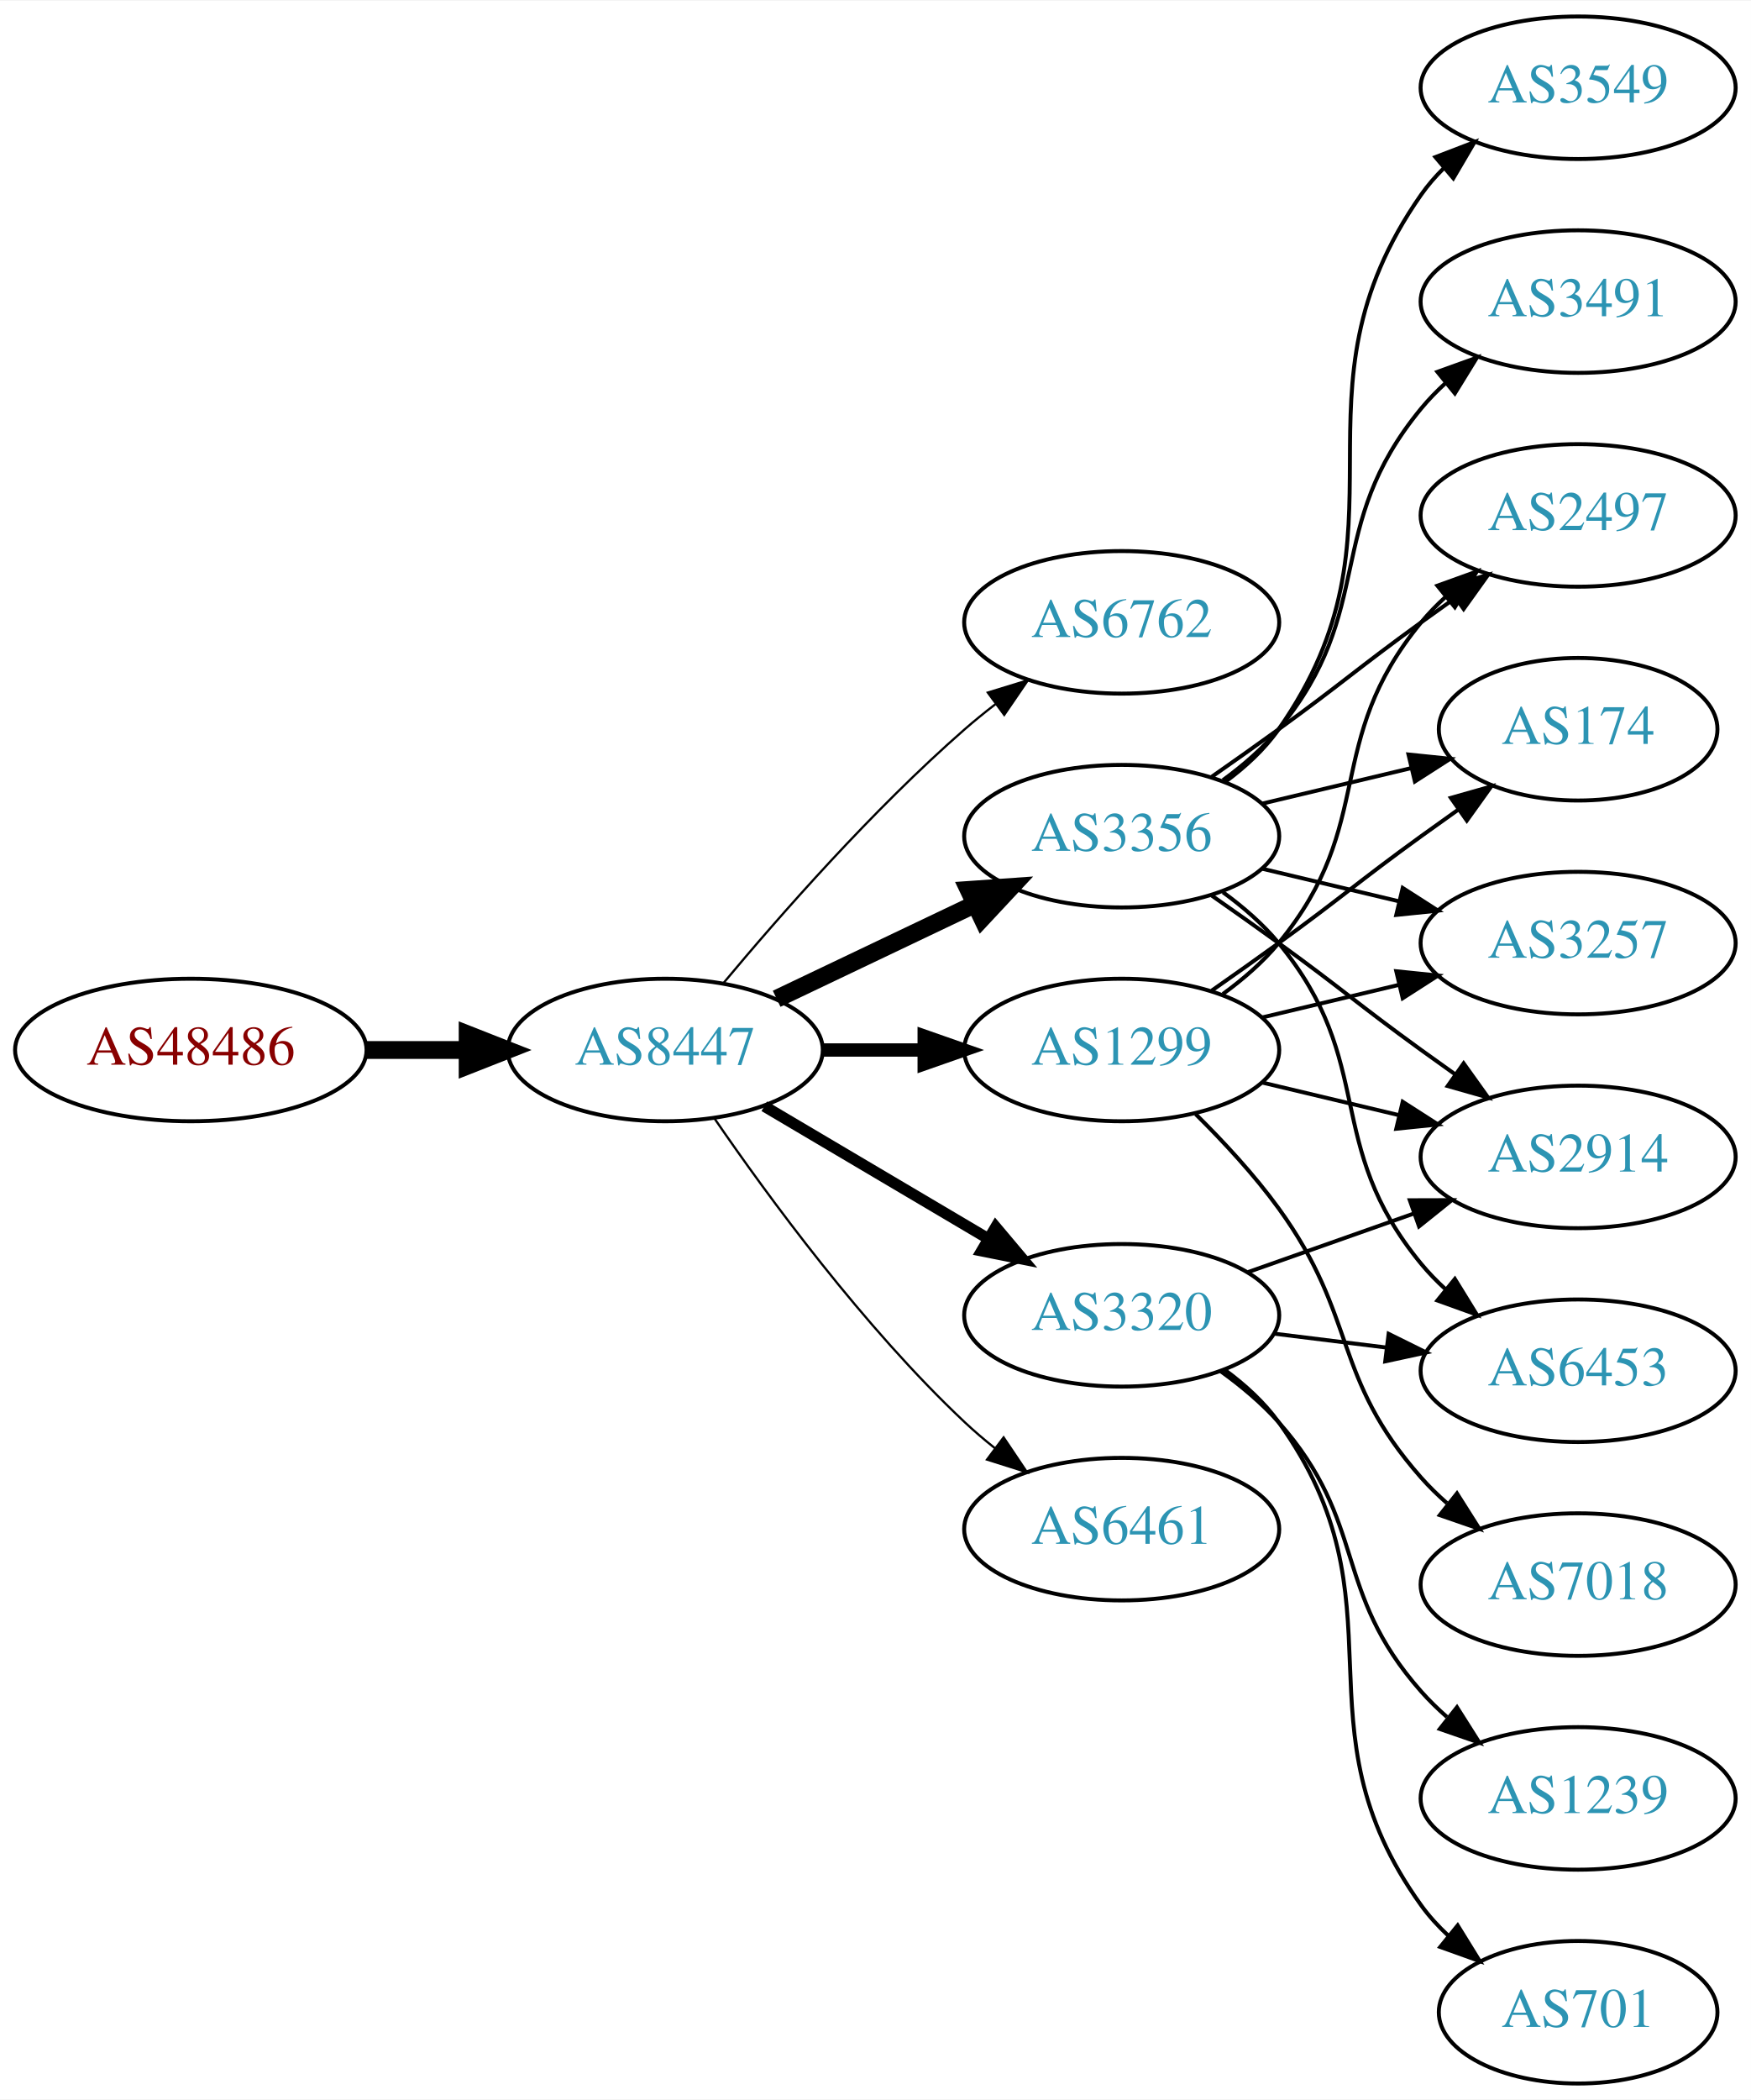
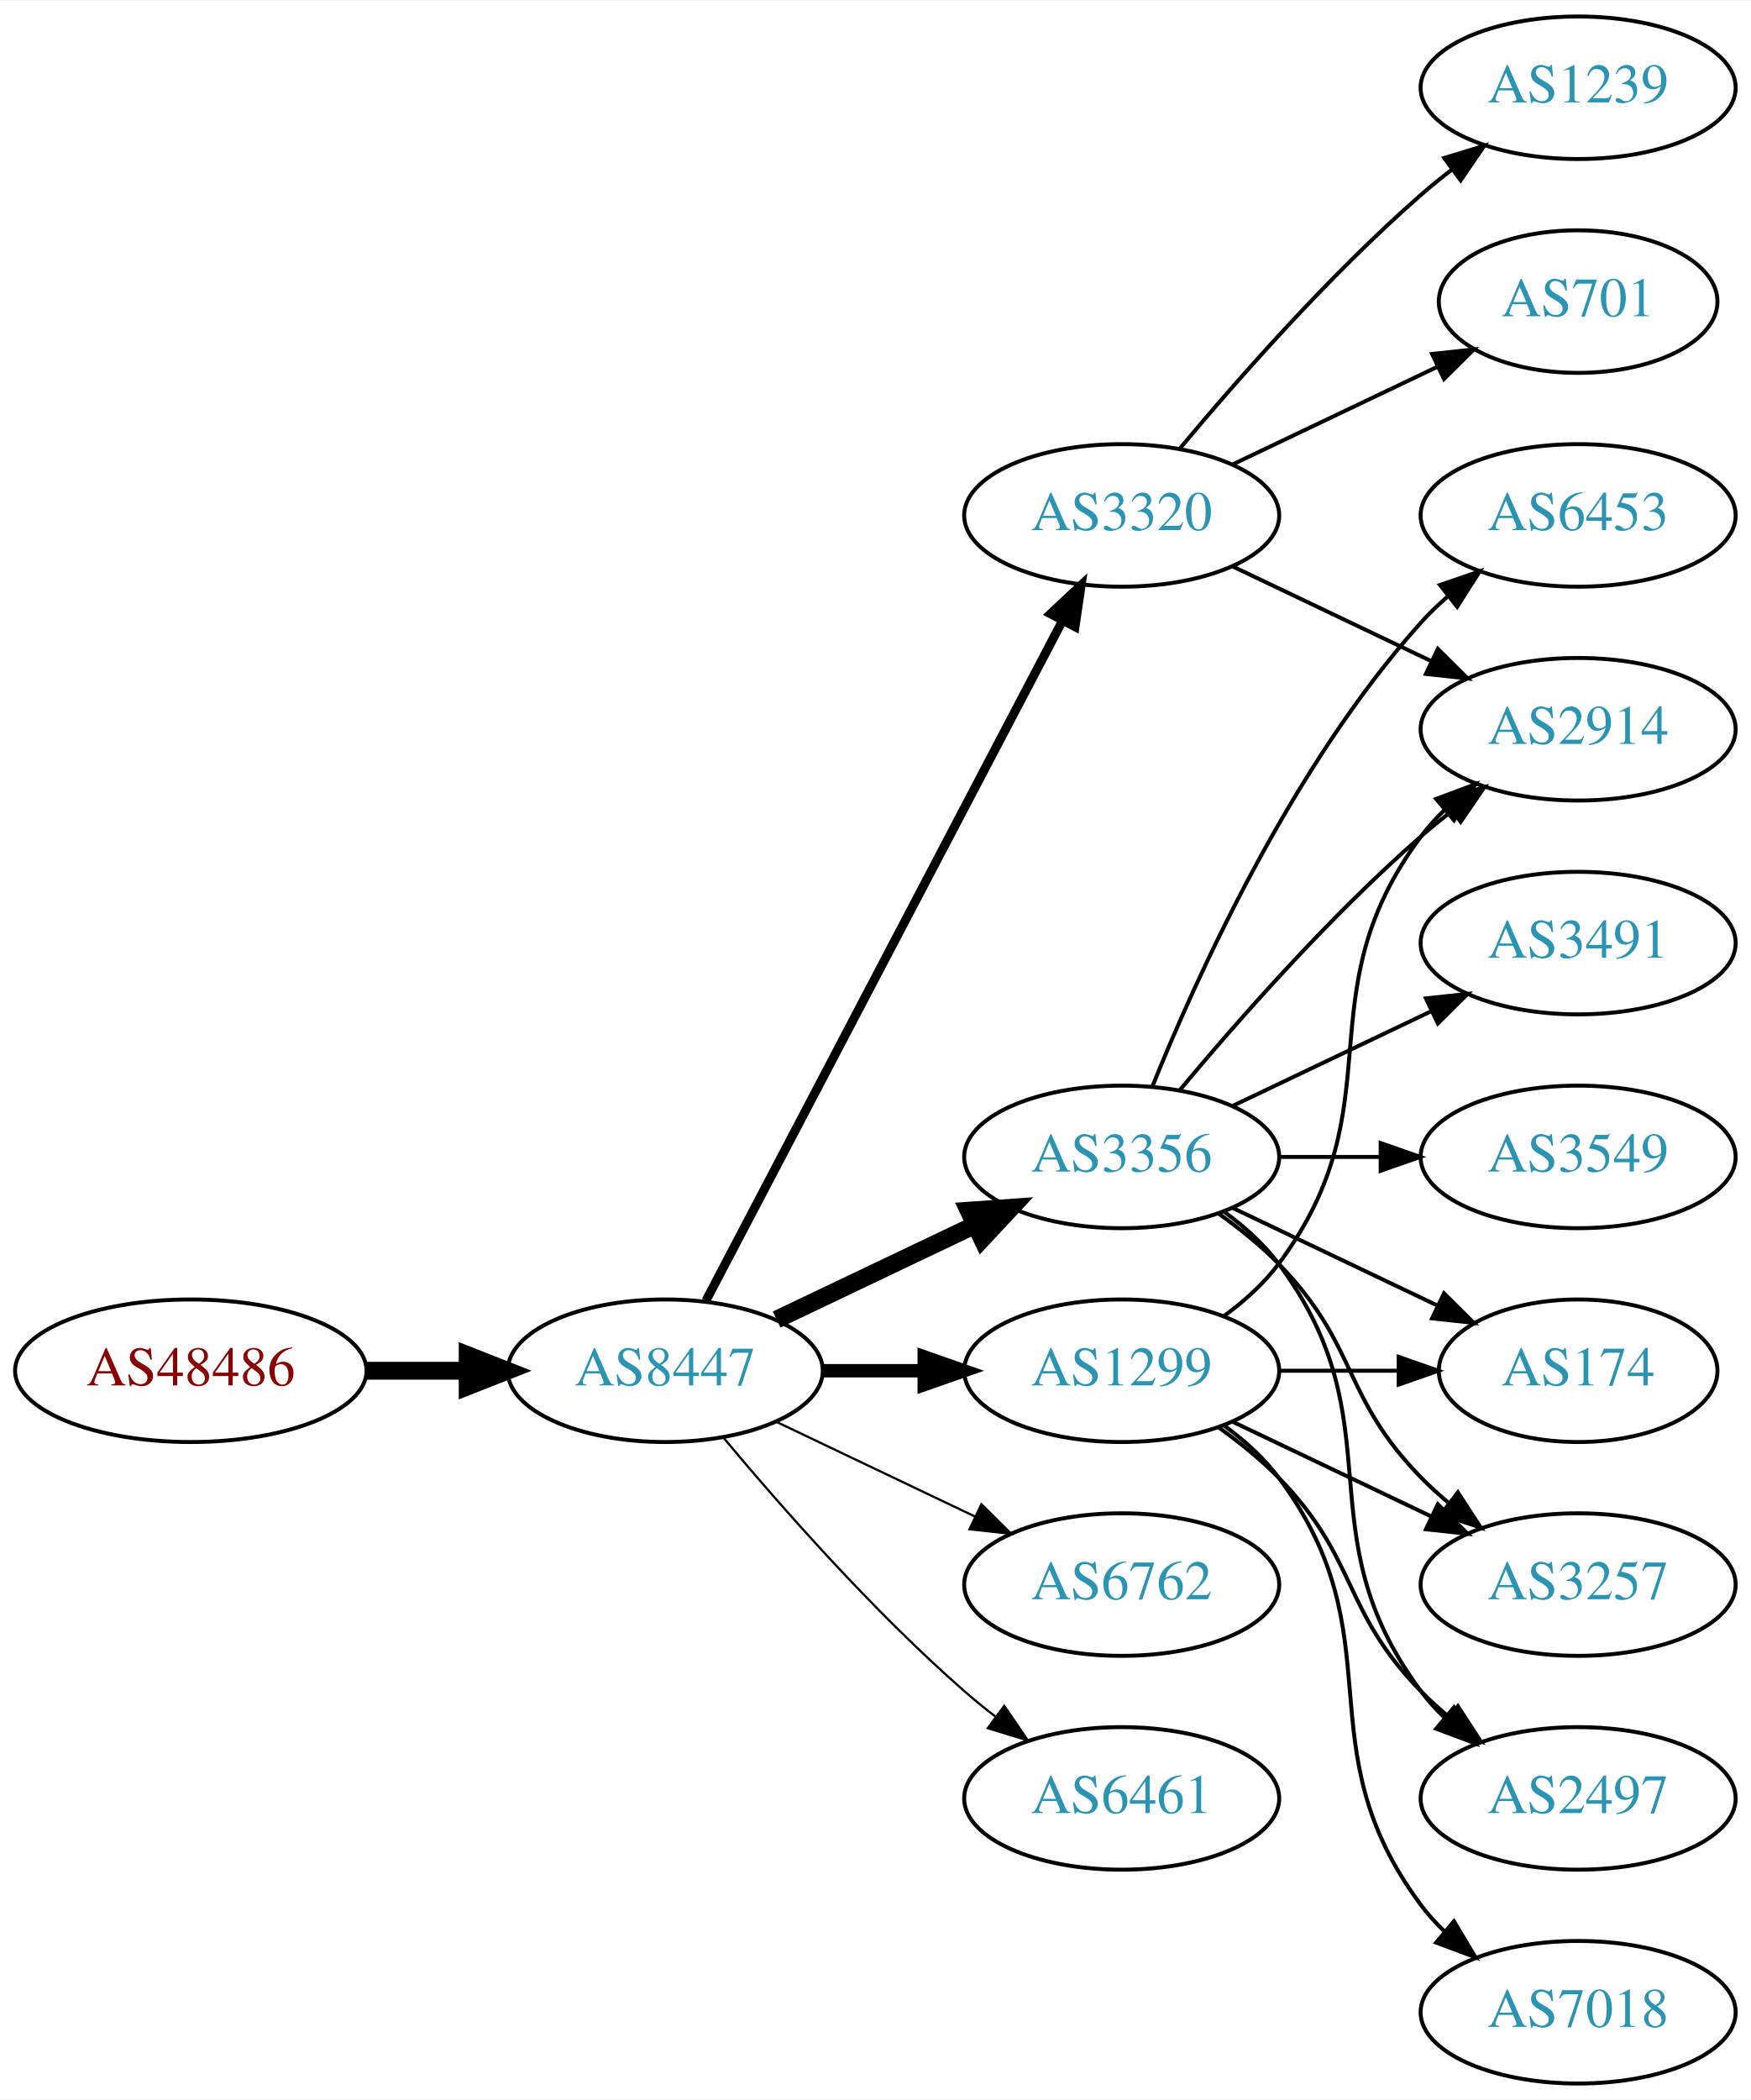
<svg xmlns="http://www.w3.org/2000/svg" xmlns:xlink="http://www.w3.org/1999/xlink" width="442pt" height="530pt" viewBox="0.00 0.00 442.27 530.00">
  <g id="graph0" class="graph" transform="scale(1 1) rotate(0) translate(4 526)">
    <polygon fill="white" stroke="none" points="-4,4 -4,-526 438.271,-526 438.271,4 -4,4" />
    <g id="node1" class="node">
      <g id="a_node1">
        <a xlink:href="/asn/48486" xlink:title="AS48486 ~ Leder und Schuh AG [AT]">
-           <ellipse fill="#ffffff" stroke="black" cx="44.196" cy="-261" rx="44.393" ry="18" />
-           <text text-anchor="middle" x="44.196" y="-257.3" font-family="Times,serif" font-size="14.00" fill="#880000">AS48486</text>
+           <ellipse fill="#ffffff" stroke="black" cx="44.196" cy="-180" rx="44.393" ry="18" />
+           <text text-anchor="middle" x="44.196" y="-176.3" font-family="Times,serif" font-size="14.00" fill="#880000">AS48486</text>
        </a>
      </g>
    </g>
    <g id="node2" class="node">
      <g id="a_node2">
        <a xlink:href="/asn/8447" xlink:title="AS8447 ~ A1 Telekom Austria AG [AT]">
-           <ellipse fill="#ffffff" stroke="black" cx="164.039" cy="-261" rx="39.794" ry="18" />
-           <text text-anchor="middle" x="164.039" y="-257.3" font-family="Times,serif" font-size="14.00" fill="#2c94b3">AS8447</text>
+           <ellipse fill="#ffffff" stroke="black" cx="164.039" cy="-180" rx="39.794" ry="18" />
+           <text text-anchor="middle" x="164.039" y="-176.3" font-family="Times,serif" font-size="14.00" fill="#2c94b3">AS8447</text>
        </a>
      </g>
    </g>
    <g id="edge1" class="edge">
-       <path fill="none" stroke="black" stroke-width="4.5" d="M88.407,-261C96.72,-261 105.482,-261 113.965,-261" />
-       <polygon fill="black" stroke="black" stroke-width="4.5" points="114.123,-264.938 124.123,-261 114.123,-257.063 114.123,-264.938" />
+       <path fill="none" stroke="black" stroke-width="4.5" d="M88.407,-180C96.72,-180 105.482,-180 113.965,-180" />
+       <polygon fill="black" stroke="black" stroke-width="4.5" points="114.123,-183.938 124.123,-180 114.123,-176.063 114.123,-183.938" />
    </g>
    <g id="node3" class="node">
      <g id="a_node3">
-         <a xlink:href="/asn/6762" xlink:title="AS6762 ~ TELECOM ITALIA SPARKLE S.p.A. [IT]">
-           <ellipse fill="#ffffff" stroke="black" cx="279.332" cy="-369" rx="39.794" ry="18" />
-           <text text-anchor="middle" x="279.332" y="-365.3" font-family="Times,serif" font-size="14.00" fill="#2c94b3">AS6762</text>
+         <a xlink:href="/asn/3356" xlink:title="AS3356 ~ Level 3 Parent, LLC [US]">
+           <ellipse fill="#ffffff" stroke="black" cx="279.332" cy="-234" rx="39.794" ry="18" />
+           <text text-anchor="middle" x="279.332" y="-230.3" font-family="Times,serif" font-size="14.00" fill="#2c94b3">AS3356</text>
        </a>
      </g>
    </g>
    <g id="edge2" class="edge">
-       <path fill="none" stroke="black" stroke-width="0.562" d="M178.669,-277.817C192.951,-294.929 216.498,-321.745 239.685,-342 242.151,-344.154 244.789,-346.294 247.487,-348.372" />
-       <polygon fill="black" stroke="black" stroke-width="0.562" points="245.512,-351.264 255.641,-354.37 249.66,-345.625 245.512,-351.264" />
+       <path fill="none" stroke="black" stroke-width="4.5" d="M192.175,-192.934C207.169,-200.081 225.99,-209.052 242.213,-216.785" />
+       <polygon fill="black" stroke="black" stroke-width="4.5" points="240.695,-220.423 251.417,-221.171 244.084,-213.314 240.695,-220.423" />
    </g>
    <g id="node4" class="node">
      <g id="a_node4">
        <a xlink:href="/asn/3320" xlink:title="AS3320 ~ DTAG [DE]">
-           <ellipse fill="#ffffff" stroke="black" cx="279.332" cy="-194" rx="39.794" ry="18" />
-           <text text-anchor="middle" x="279.332" y="-190.3" font-family="Times,serif" font-size="14.00" fill="#2c94b3">AS3320</text>
+           <ellipse fill="#ffffff" stroke="black" cx="279.332" cy="-396" rx="39.794" ry="18" />
+           <text text-anchor="middle" x="279.332" y="-392.3" font-family="Times,serif" font-size="14.00" fill="#2c94b3">AS3320</text>
        </a>
      </g>
    </g>
    <g id="edge3" class="edge">
-       <path fill="none" stroke="black" stroke-width="2.812" d="M189.065,-246.791C205.437,-237.109 227.325,-224.165 245.329,-213.518" />
-       <polygon fill="black" stroke="black" stroke-width="2.812" points="247.514,-216.292 254.34,-208.188 243.951,-210.266 247.514,-216.292" />
+       <path fill="none" stroke="black" stroke-width="2.25" d="M174.31,-197.676C194.151,-235.505 240.829,-324.499 264.316,-369.278" />
+       <polygon fill="black" stroke="black" stroke-width="2.25" points="261.347,-371.152 269.091,-378.383 267.546,-367.901 261.347,-371.152" />
    </g>
    <g id="node5" class="node">
      <g id="a_node5">
-         <a xlink:href="/asn/1299" xlink:title="AS1299 ~ Telia Carrier [EU]">
-           <ellipse fill="#ffffff" stroke="black" cx="279.332" cy="-261" rx="39.794" ry="18" />
-           <text text-anchor="middle" x="279.332" y="-257.3" font-family="Times,serif" font-size="14.00" fill="#2c94b3">AS1299</text>
+         <a xlink:href="/asn/6762" xlink:title="AS6762 ~ TELECOM ITALIA SPARKLE S.p.A. [IT]">
+           <ellipse fill="#ffffff" stroke="black" cx="279.332" cy="-126" rx="39.794" ry="18" />
+           <text text-anchor="middle" x="279.332" y="-122.3" font-family="Times,serif" font-size="14.00" fill="#2c94b3">AS6762</text>
        </a>
      </g>
    </g>
    <g id="edge4" class="edge">
-       <path fill="none" stroke="black" stroke-width="3.375" d="M203.711,-261C211.914,-261 220.678,-261 229.21,-261" />
-       <polygon fill="black" stroke="black" stroke-width="3.375" points="229.449,-264.5 239.449,-261 229.449,-257.5 229.449,-264.5" />
+       <path fill="none" stroke="black" stroke-width="0.562" d="M192.175,-167.066C207.169,-159.919 225.99,-150.948 242.213,-143.215" />
+       <polygon fill="black" stroke="black" stroke-width="0.562" points="243.895,-146.291 251.417,-138.829 240.884,-139.972 243.895,-146.291" />
    </g>
    <g id="node6" class="node">
      <g id="a_node6">
-         <a xlink:href="/asn/3356" xlink:title="AS3356 ~ Level 3 Parent, LLC [US]">
-           <ellipse fill="#ffffff" stroke="black" cx="279.332" cy="-315" rx="39.794" ry="18" />
-           <text text-anchor="middle" x="279.332" y="-311.3" font-family="Times,serif" font-size="14.00" fill="#2c94b3">AS3356</text>
+         <a xlink:href="/asn/1299" xlink:title="AS1299 ~ Telia Carrier [EU]">
+           <ellipse fill="#ffffff" stroke="black" cx="279.332" cy="-180" rx="39.794" ry="18" />
+           <text text-anchor="middle" x="279.332" y="-176.3" font-family="Times,serif" font-size="14.00" fill="#2c94b3">AS1299</text>
        </a>
      </g>
    </g>
    <g id="edge5" class="edge">
-       <path fill="none" stroke="black" stroke-width="4.5" d="M192.175,-273.934C207.169,-281.081 225.99,-290.052 242.213,-297.785" />
-       <polygon fill="black" stroke="black" stroke-width="4.5" points="240.695,-301.423 251.417,-302.171 244.084,-294.314 240.695,-301.423" />
+       <path fill="none" stroke="black" stroke-width="3.375" d="M203.711,-180C211.914,-180 220.678,-180 229.21,-180" />
+       <polygon fill="black" stroke="black" stroke-width="3.375" points="229.449,-183.5 239.449,-180 229.449,-176.5 229.449,-183.5" />
    </g>
    <g id="node7" class="node">
      <g id="a_node7">
        <a xlink:href="/asn/6461" xlink:title="AS6461 ~ Zayo Bandwidth [US]">
-           <ellipse fill="#ffffff" stroke="black" cx="279.332" cy="-140" rx="39.794" ry="18" />
-           <text text-anchor="middle" x="279.332" y="-136.3" font-family="Times,serif" font-size="14.00" fill="#2c94b3">AS6461</text>
+           <ellipse fill="#ffffff" stroke="black" cx="279.332" cy="-72" rx="39.794" ry="18" />
+           <text text-anchor="middle" x="279.332" y="-68.3" font-family="Times,serif" font-size="14.00" fill="#2c94b3">AS6461</text>
        </a>
      </g>
    </g>
    <g id="edge6" class="edge">
-       <path fill="none" stroke="black" stroke-width="0.562" d="M176.395,-243.817C190.004,-223.972 214.182,-190.985 239.685,-167 242.07,-164.757 244.653,-162.556 247.314,-160.438" />
-       <polygon fill="black" stroke="black" stroke-width="0.562" points="249.503,-163.171 255.412,-154.377 245.309,-157.567 249.503,-163.171" />
+       <path fill="none" stroke="black" stroke-width="0.562" d="M178.669,-163.183C192.951,-146.071 216.498,-119.255 239.685,-99 242.151,-96.846 244.789,-94.706 247.487,-92.628" />
+       <polygon fill="black" stroke="black" stroke-width="0.562" points="249.66,-95.375 255.641,-86.63 245.512,-89.736 249.66,-95.375" />
    </g>
    <g id="node8" class="node">
      <g id="a_node8">
-         <a xlink:href="/asn/2914" xlink:title="AS2914 ~ NTT America, Inc. [US]">
-           <ellipse fill="#ffffff" stroke="black" cx="394.625" cy="-234" rx="39.794" ry="18" />
-           <text text-anchor="middle" x="394.625" y="-230.3" font-family="Times,serif" font-size="14.00" fill="#2c94b3">AS2914</text>
+         <a xlink:href="/asn/6453" xlink:title="AS6453 ~ TATA COMMUNICATIONS (AMERICA) INC [US]">
+           <ellipse fill="#ffffff" stroke="black" cx="394.625" cy="-396" rx="39.794" ry="18" />
+           <text text-anchor="middle" x="394.625" y="-392.3" font-family="Times,serif" font-size="14.00" fill="#2c94b3">AS6453</text>
        </a>
      </g>
    </g>
    <g id="edge7" class="edge">
-       <path fill="none" stroke="black" d="M311.289,-204.93C324.153,-209.472 339.259,-214.805 352.995,-219.655" />
-       <polygon fill="black" stroke="black" points="352.109,-223.054 362.704,-223.083 354.44,-216.453 352.109,-223.054" />
+       <path fill="none" stroke="black" d="M287.079,-251.787C298.13,-279.243 322.184,-332.578 354.978,-369 356.98,-371.224 359.199,-373.363 361.532,-375.397" />
+       <polygon fill="black" stroke="black" points="359.73,-378.433 369.751,-381.873 364.062,-372.935 359.73,-378.433" />
    </g>
    <g id="node9" class="node">
      <g id="a_node9">
-         <a xlink:href="/asn/1239" xlink:title="AS1239 ~ Sprint [US]">
-           <ellipse fill="#ffffff" stroke="black" cx="394.625" cy="-72" rx="39.794" ry="18" />
-           <text text-anchor="middle" x="394.625" y="-68.3" font-family="Times,serif" font-size="14.00" fill="#2c94b3">AS1239</text>
+         <a xlink:href="/asn/2914" xlink:title="AS2914 ~ NTT America, Inc. [US]">
+           <ellipse fill="#ffffff" stroke="black" cx="394.625" cy="-342" rx="39.794" ry="18" />
+           <text text-anchor="middle" x="394.625" y="-338.3" font-family="Times,serif" font-size="14.00" fill="#2c94b3">AS2914</text>
        </a>
      </g>
    </g>
    <g id="edge8" class="edge">
-       <path fill="none" stroke="black" d="M304.268,-179.929C309.51,-176.158 314.75,-171.783 318.978,-167 341.628,-141.38 332.328,-124.62 354.978,-99 356.96,-96.758 359.164,-94.606 361.487,-92.563" />
-       <polygon fill="black" stroke="black" points="364.02,-95.022 369.688,-86.071 359.675,-89.534 364.02,-95.022" />
+       <path fill="none" stroke="black" d="M293.962,-250.817C308.244,-267.929 331.791,-294.745 354.978,-315 357.444,-317.154 360.082,-319.294 362.78,-321.372" />
+       <polygon fill="black" stroke="black" points="360.805,-324.264 370.934,-327.37 364.953,-318.625 360.805,-324.264" />
    </g>
    <g id="node10" class="node">
      <g id="a_node10">
-         <a xlink:href="/asn/701" xlink:title="AS701 ~ UUNET [US]">
-           <ellipse fill="#ffffff" stroke="black" cx="394.625" cy="-18" rx="35.194" ry="18" />
-           <text text-anchor="middle" x="394.625" y="-14.3" font-family="Times,serif" font-size="14.00" fill="#2c94b3">AS701</text>
+         <a xlink:href="/asn/174" xlink:title="AS174 ~ Cogent Communications [US]">
+           <ellipse fill="#ffffff" stroke="black" cx="394.625" cy="-180" rx="35.194" ry="18" />
+           <text text-anchor="middle" x="394.625" y="-176.3" font-family="Times,serif" font-size="14.00" fill="#2c94b3">AS174</text>
        </a>
      </g>
    </g>
    <g id="edge9" class="edge">
-       <path fill="none" stroke="black" d="M305.392,-180.213C310.461,-176.479 315.344,-172.048 318.978,-167 352.008,-121.119 321.948,-90.881 354.978,-45 356.939,-42.277 359.263,-39.733 361.783,-37.381" />
-       <polygon fill="black" stroke="black" points="364.199,-39.929 369.768,-30.915 359.794,-34.489 364.199,-39.929" />
+       <path fill="none" stroke="black" d="M307.468,-221.066C322.9,-213.71 342.385,-204.423 358.92,-196.541" />
+       <polygon fill="black" stroke="black" points="360.741,-199.551 368.262,-192.089 357.729,-193.232 360.741,-199.551" />
    </g>
    <g id="node11" class="node">
      <g id="a_node11">
-         <a xlink:href="/asn/6453" xlink:title="AS6453 ~ TATA COMMUNICATIONS (AMERICA) INC [US]">
-           <ellipse fill="#ffffff" stroke="black" cx="394.625" cy="-180" rx="39.794" ry="18" />
-           <text text-anchor="middle" x="394.625" y="-176.3" font-family="Times,serif" font-size="14.00" fill="#2c94b3">AS6453</text>
+         <a xlink:href="/asn/3257" xlink:title="AS3257 ~ GTT [DE]">
+           <ellipse fill="#ffffff" stroke="black" cx="394.625" cy="-126" rx="39.794" ry="18" />
+           <text text-anchor="middle" x="394.625" y="-122.3" font-family="Times,serif" font-size="14.00" fill="#2c94b3">AS3257</text>
        </a>
      </g>
    </g>
    <g id="edge10" class="edge">
-       <path fill="none" stroke="black" d="M317.742,-189.377C326.83,-188.254 336.667,-187.038 346.152,-185.866" />
-       <polygon fill="black" stroke="black" points="346.758,-189.318 356.254,-184.618 345.9,-182.371 346.758,-189.318" />
-     </g>
-     <g id="edge18" class="edge">
-       <path fill="none" stroke="black" d="M314.939,-252.752C325.81,-250.162 337.964,-247.265 349.407,-244.538" />
-       <polygon fill="black" stroke="black" points="350.313,-247.92 359.229,-242.197 348.69,-241.111 350.313,-247.92" />
+       <path fill="none" stroke="black" d="M303.926,-219.611C309.182,-215.852 314.513,-211.563 318.978,-207 339.151,-186.383 334.806,-173.617 354.978,-153 357.071,-150.861 359.354,-148.782 361.731,-146.79" />
+       <polygon fill="black" stroke="black" points="364.249,-149.268 370.031,-140.389 359.974,-143.725 364.249,-149.268" />
+     </g>
+     <g id="node12" class="node">
+       <g id="a_node12">
+         <a xlink:href="/asn/3491" xlink:title="AS3491 ~ PCCW Global, Inc. [US]">
+           <ellipse fill="#ffffff" stroke="black" cx="394.625" cy="-288" rx="39.794" ry="18" />
+           <text text-anchor="middle" x="394.625" y="-284.3" font-family="Times,serif" font-size="14.00" fill="#2c94b3">AS3491</text>
+         </a>
+       </g>
+     </g>
+     <g id="edge11" class="edge">
+       <path fill="none" stroke="black" d="M307.468,-246.934C322.462,-254.081 341.283,-263.052 357.506,-270.785" />
+       <polygon fill="black" stroke="black" points="356.177,-274.028 366.71,-275.171 359.188,-267.709 356.177,-274.028" />
    </g>
    <g id="node13" class="node">
      <g id="a_node13">
        <a xlink:href="/asn/2497" xlink:title="AS2497 ~ Internet Initiative Japan Inc. [JP]">
-           <ellipse fill="#ffffff" stroke="black" cx="394.625" cy="-396" rx="39.794" ry="18" />
-           <text text-anchor="middle" x="394.625" y="-392.3" font-family="Times,serif" font-size="14.00" fill="#2c94b3">AS2497</text>
-         </a>
-       </g>
-     </g>
-     <g id="edge19" class="edge">
-       <path fill="none" stroke="black" d="M304.912,-275.156C310.007,-278.872 315.02,-283.201 318.978,-288 344.043,-318.394 329.913,-338.606 354.978,-369 356.833,-371.25 358.92,-373.396 361.139,-375.424" />
-       <polygon fill="black" stroke="black" points="359.075,-378.256 369.044,-381.844 363.488,-372.823 359.075,-378.256" />
+           <ellipse fill="#ffffff" stroke="black" cx="394.625" cy="-72" rx="39.794" ry="18" />
+           <text text-anchor="middle" x="394.625" y="-68.3" font-family="Times,serif" font-size="14.00" fill="#2c94b3">AS2497</text>
+         </a>
+       </g>
+     </g>
+     <g id="edge12" class="edge">
+       <path fill="none" stroke="black" d="M305.262,-220.118C310.338,-216.389 315.256,-211.984 318.978,-207 349.249,-166.458 324.707,-139.542 354.978,-99 356.723,-96.664 358.73,-94.455 360.893,-92.383" />
+       <polygon fill="black" stroke="black" points="363.253,-94.973 368.694,-85.882 358.771,-89.595 363.253,-94.973" />
+     </g>
+     <g id="node14" class="node">
+       <g id="a_node14">
+         <a xlink:href="/asn/3549" xlink:title="AS3549 ~ Level 3 Parent, LLC [US]">
+           <ellipse fill="#ffffff" stroke="black" cx="394.625" cy="-234" rx="39.794" ry="18" />
+           <text text-anchor="middle" x="394.625" y="-230.3" font-family="Times,serif" font-size="14.00" fill="#2c94b3">AS3549</text>
+         </a>
+       </g>
+     </g>
+     <g id="edge13" class="edge">
+       <path fill="none" stroke="black" d="M319.004,-234C327.207,-234 335.971,-234 344.503,-234" />
+       <polygon fill="black" stroke="black" points="344.742,-237.5 354.742,-234 344.742,-230.5 344.742,-237.5" />
+     </g>
+     <g id="edge14" class="edge">
+       <path fill="none" stroke="black" d="M307.468,-383.066C322.462,-375.919 341.283,-366.948 357.506,-359.215" />
+       <polygon fill="black" stroke="black" points="359.188,-362.291 366.71,-354.829 356.177,-355.972 359.188,-362.291" />
    </g>
    <g id="node15" class="node">
      <g id="a_node15">
-         <a xlink:href="/asn/174" xlink:title="AS174 ~ Cogent Communications [US]">
-           <ellipse fill="#ffffff" stroke="black" cx="394.625" cy="-342" rx="35.194" ry="18" />
-           <text text-anchor="middle" x="394.625" y="-338.3" font-family="Times,serif" font-size="14.00" fill="#2c94b3">AS174</text>
-         </a>
-       </g>
-     </g>
-     <g id="edge20" class="edge">
-       <path fill="none" stroke="black" d="M302.089,-276.009C307.623,-279.879 313.542,-284.064 318.978,-288 335.178,-299.729 338.778,-303.271 354.978,-315 358.007,-317.193 361.186,-319.463 364.364,-321.713" />
-       <polygon fill="black" stroke="black" points="362.481,-324.667 372.675,-327.555 366.506,-318.941 362.481,-324.667" />
+         <a xlink:href="/asn/1239" xlink:title="AS1239 ~ Sprint [US]">
+           <ellipse fill="#ffffff" stroke="black" cx="394.625" cy="-504" rx="39.794" ry="18" />
+           <text text-anchor="middle" x="394.625" y="-500.3" font-family="Times,serif" font-size="14.00" fill="#2c94b3">AS1239</text>
+         </a>
+       </g>
+     </g>
+     <g id="edge15" class="edge">
+       <path fill="none" stroke="black" d="M293.962,-412.817C308.244,-429.929 331.791,-456.745 354.978,-477 357.444,-479.154 360.082,-481.294 362.78,-483.372" />
+       <polygon fill="black" stroke="black" points="360.805,-486.264 370.934,-489.37 364.953,-480.625 360.805,-486.264" />
    </g>
    <g id="node16" class="node">
      <g id="a_node16">
-         <a xlink:href="/asn/3257" xlink:title="AS3257 ~ GTT [DE]">
-           <ellipse fill="#ffffff" stroke="black" cx="394.625" cy="-288" rx="39.794" ry="18" />
-           <text text-anchor="middle" x="394.625" y="-284.3" font-family="Times,serif" font-size="14.00" fill="#2c94b3">AS3257</text>
-         </a>
-       </g>
+         <a xlink:href="/asn/701" xlink:title="AS701 ~ UUNET [US]">
+           <ellipse fill="#ffffff" stroke="black" cx="394.625" cy="-450" rx="35.194" ry="18" />
+           <text text-anchor="middle" x="394.625" y="-446.3" font-family="Times,serif" font-size="14.00" fill="#2c94b3">AS701</text>
+         </a>
+       </g>
+     </g>
+     <g id="edge16" class="edge">
+       <path fill="none" stroke="black" d="M307.468,-408.934C322.9,-416.29 342.385,-425.577 358.92,-433.459" />
+       <polygon fill="black" stroke="black" points="357.729,-436.768 368.262,-437.911 360.741,-430.449 357.729,-436.768" />
+     </g>
+     <g id="edge17" class="edge">
+       <path fill="none" stroke="black" d="M305.262,-193.882C310.338,-197.611 315.256,-202.016 318.978,-207 349.249,-247.542 324.707,-274.458 354.978,-315 356.723,-317.336 358.73,-319.545 360.893,-321.617" />
+       <polygon fill="black" stroke="black" points="358.771,-324.405 368.694,-328.118 363.253,-319.027 358.771,-324.405" />
    </g>
    <g id="edge21" class="edge">
-       <path fill="none" stroke="black" d="M314.939,-269.248C325.81,-271.838 337.964,-274.735 349.407,-277.462" />
-       <polygon fill="black" stroke="black" points="348.69,-280.889 359.229,-279.803 350.313,-274.08 348.69,-280.889" />
+       <path fill="none" stroke="black" d="M319.004,-180C328.709,-180 339.2,-180 349.163,-180" />
+       <polygon fill="black" stroke="black" points="349.299,-183.5 359.299,-180 349.299,-176.5 349.299,-183.5" />
+     </g>
+     <g id="edge20" class="edge">
+       <path fill="none" stroke="black" d="M307.468,-167.066C322.462,-159.919 341.283,-150.948 357.506,-143.215" />
+       <polygon fill="black" stroke="black" points="359.188,-146.291 366.71,-138.829 356.177,-139.972 359.188,-146.291" />
+     </g>
+     <g id="edge19" class="edge">
+       <path fill="none" stroke="black" d="M303.926,-165.611C309.182,-161.852 314.513,-157.563 318.978,-153 339.151,-132.383 334.806,-119.617 354.978,-99 357.071,-96.861 359.354,-94.782 361.731,-92.79" />
+       <polygon fill="black" stroke="black" points="364.249,-95.268 370.031,-86.389 359.974,-89.725 364.249,-95.268" />
    </g>
    <g id="node17" class="node">
      <g id="a_node17">
        <a xlink:href="/asn/7018" xlink:title="AS7018 ~ AT&amp;T Services, Inc. [US]">
-           <ellipse fill="#ffffff" stroke="black" cx="394.625" cy="-126" rx="39.794" ry="18" />
-           <text text-anchor="middle" x="394.625" y="-122.3" font-family="Times,serif" font-size="14.00" fill="#2c94b3">AS7018</text>
-         </a>
-       </g>
-     </g>
-     <g id="edge22" class="edge">
-       <path fill="none" stroke="black" d="M298.007,-244.815C305.02,-237.88 312.855,-229.442 318.978,-221 339.057,-193.319 332.328,-178.62 354.978,-153 356.96,-150.758 359.164,-148.606 361.487,-146.563" />
-       <polygon fill="black" stroke="black" points="364.02,-149.022 369.688,-140.071 359.675,-143.534 364.02,-149.022" />
-     </g>
-     <g id="edge12" class="edge">
-       <path fill="none" stroke="black" d="M302.089,-299.991C307.623,-296.121 313.542,-291.936 318.978,-288 335.178,-276.271 338.778,-272.729 354.978,-261 357.781,-258.971 360.712,-256.875 363.653,-254.79" />
-       <polygon fill="black" stroke="black" points="365.704,-257.627 371.868,-249.009 361.675,-251.903 365.704,-257.627" />
-     </g>
-     <g id="edge17" class="edge">
-       <path fill="none" stroke="black" d="M304.912,-300.844C310.007,-297.128 315.02,-292.799 318.978,-288 344.043,-257.606 329.913,-237.394 354.978,-207 356.833,-204.75 358.92,-202.604 361.139,-200.576" />
-       <polygon fill="black" stroke="black" points="363.488,-203.177 369.044,-194.156 359.075,-197.744 363.488,-203.177" />
-     </g>
-     <g id="node12" class="node">
-       <g id="a_node12">
-         <a xlink:href="/asn/3549" xlink:title="AS3549 ~ Level 3 Parent, LLC [US]">
-           <ellipse fill="#ffffff" stroke="black" cx="394.625" cy="-504" rx="39.794" ry="18" />
-           <text text-anchor="middle" x="394.625" y="-500.3" font-family="Times,serif" font-size="14.00" fill="#2c94b3">AS3549</text>
-         </a>
-       </g>
-     </g>
-     <g id="edge11" class="edge">
-       <path fill="none" stroke="black" d="M305.491,-328.716C310.555,-332.455 315.411,-336.904 318.978,-342 354.592,-392.869 319.365,-426.131 354.978,-477 356.65,-479.389 358.606,-481.635 360.733,-483.733" />
-       <polygon fill="black" stroke="black" points="358.573,-486.49 368.465,-490.284 363.097,-481.149 358.573,-486.49" />
-     </g>
-     <g id="edge13" class="edge">
-       <path fill="none" stroke="black" d="M302.089,-330.009C307.623,-333.879 313.542,-338.064 318.978,-342 335.178,-353.729 338.778,-357.271 354.978,-369 357.781,-371.029 360.712,-373.125 363.653,-375.21" />
-       <polygon fill="black" stroke="black" points="361.675,-378.097 371.868,-380.991 365.704,-372.373 361.675,-378.097" />
-     </g>
-     <g id="node14" class="node">
-       <g id="a_node14">
-         <a xlink:href="/asn/3491" xlink:title="AS3491 ~ PCCW Global, Inc. [US]">
-           <ellipse fill="#ffffff" stroke="black" cx="394.625" cy="-450" rx="39.794" ry="18" />
-           <text text-anchor="middle" x="394.625" y="-446.3" font-family="Times,serif" font-size="14.00" fill="#2c94b3">AS3491</text>
-         </a>
-       </g>
-     </g>
-     <g id="edge14" class="edge">
-       <path fill="none" stroke="black" d="M304.912,-329.156C310.007,-332.872 315.02,-337.201 318.978,-342 344.043,-372.394 329.913,-392.606 354.978,-423 356.833,-425.25 358.92,-427.396 361.139,-429.424" />
-       <polygon fill="black" stroke="black" points="359.075,-432.256 369.044,-435.844 363.488,-426.823 359.075,-432.256" />
-     </g>
-     <g id="edge15" class="edge">
-       <path fill="none" stroke="black" d="M314.939,-323.248C326.733,-326.058 340.038,-329.229 352.306,-332.153" />
-       <polygon fill="black" stroke="black" points="351.772,-335.624 362.311,-334.537 353.394,-328.814 351.772,-335.624" />
-     </g>
-     <g id="edge16" class="edge">
-       <path fill="none" stroke="black" d="M314.939,-306.752C325.81,-304.162 337.964,-301.265 349.407,-298.538" />
-       <polygon fill="black" stroke="black" points="350.313,-301.92 359.229,-296.197 348.69,-295.111 350.313,-301.92" />
+           <ellipse fill="#ffffff" stroke="black" cx="394.625" cy="-18" rx="39.794" ry="18" />
+           <text text-anchor="middle" x="394.625" y="-14.3" font-family="Times,serif" font-size="14.00" fill="#2c94b3">AS7018</text>
+         </a>
+       </g>
+     </g>
+     <g id="edge18" class="edge">
+       <path fill="none" stroke="black" d="M305.262,-166.118C310.338,-162.389 315.256,-157.984 318.978,-153 349.249,-112.458 324.707,-85.542 354.978,-45 356.723,-42.664 358.73,-40.455 360.893,-38.383" />
+       <polygon fill="black" stroke="black" points="363.253,-40.973 368.694,-31.882 358.771,-35.595 363.253,-40.973" />
    </g>
  </g>
</svg>
